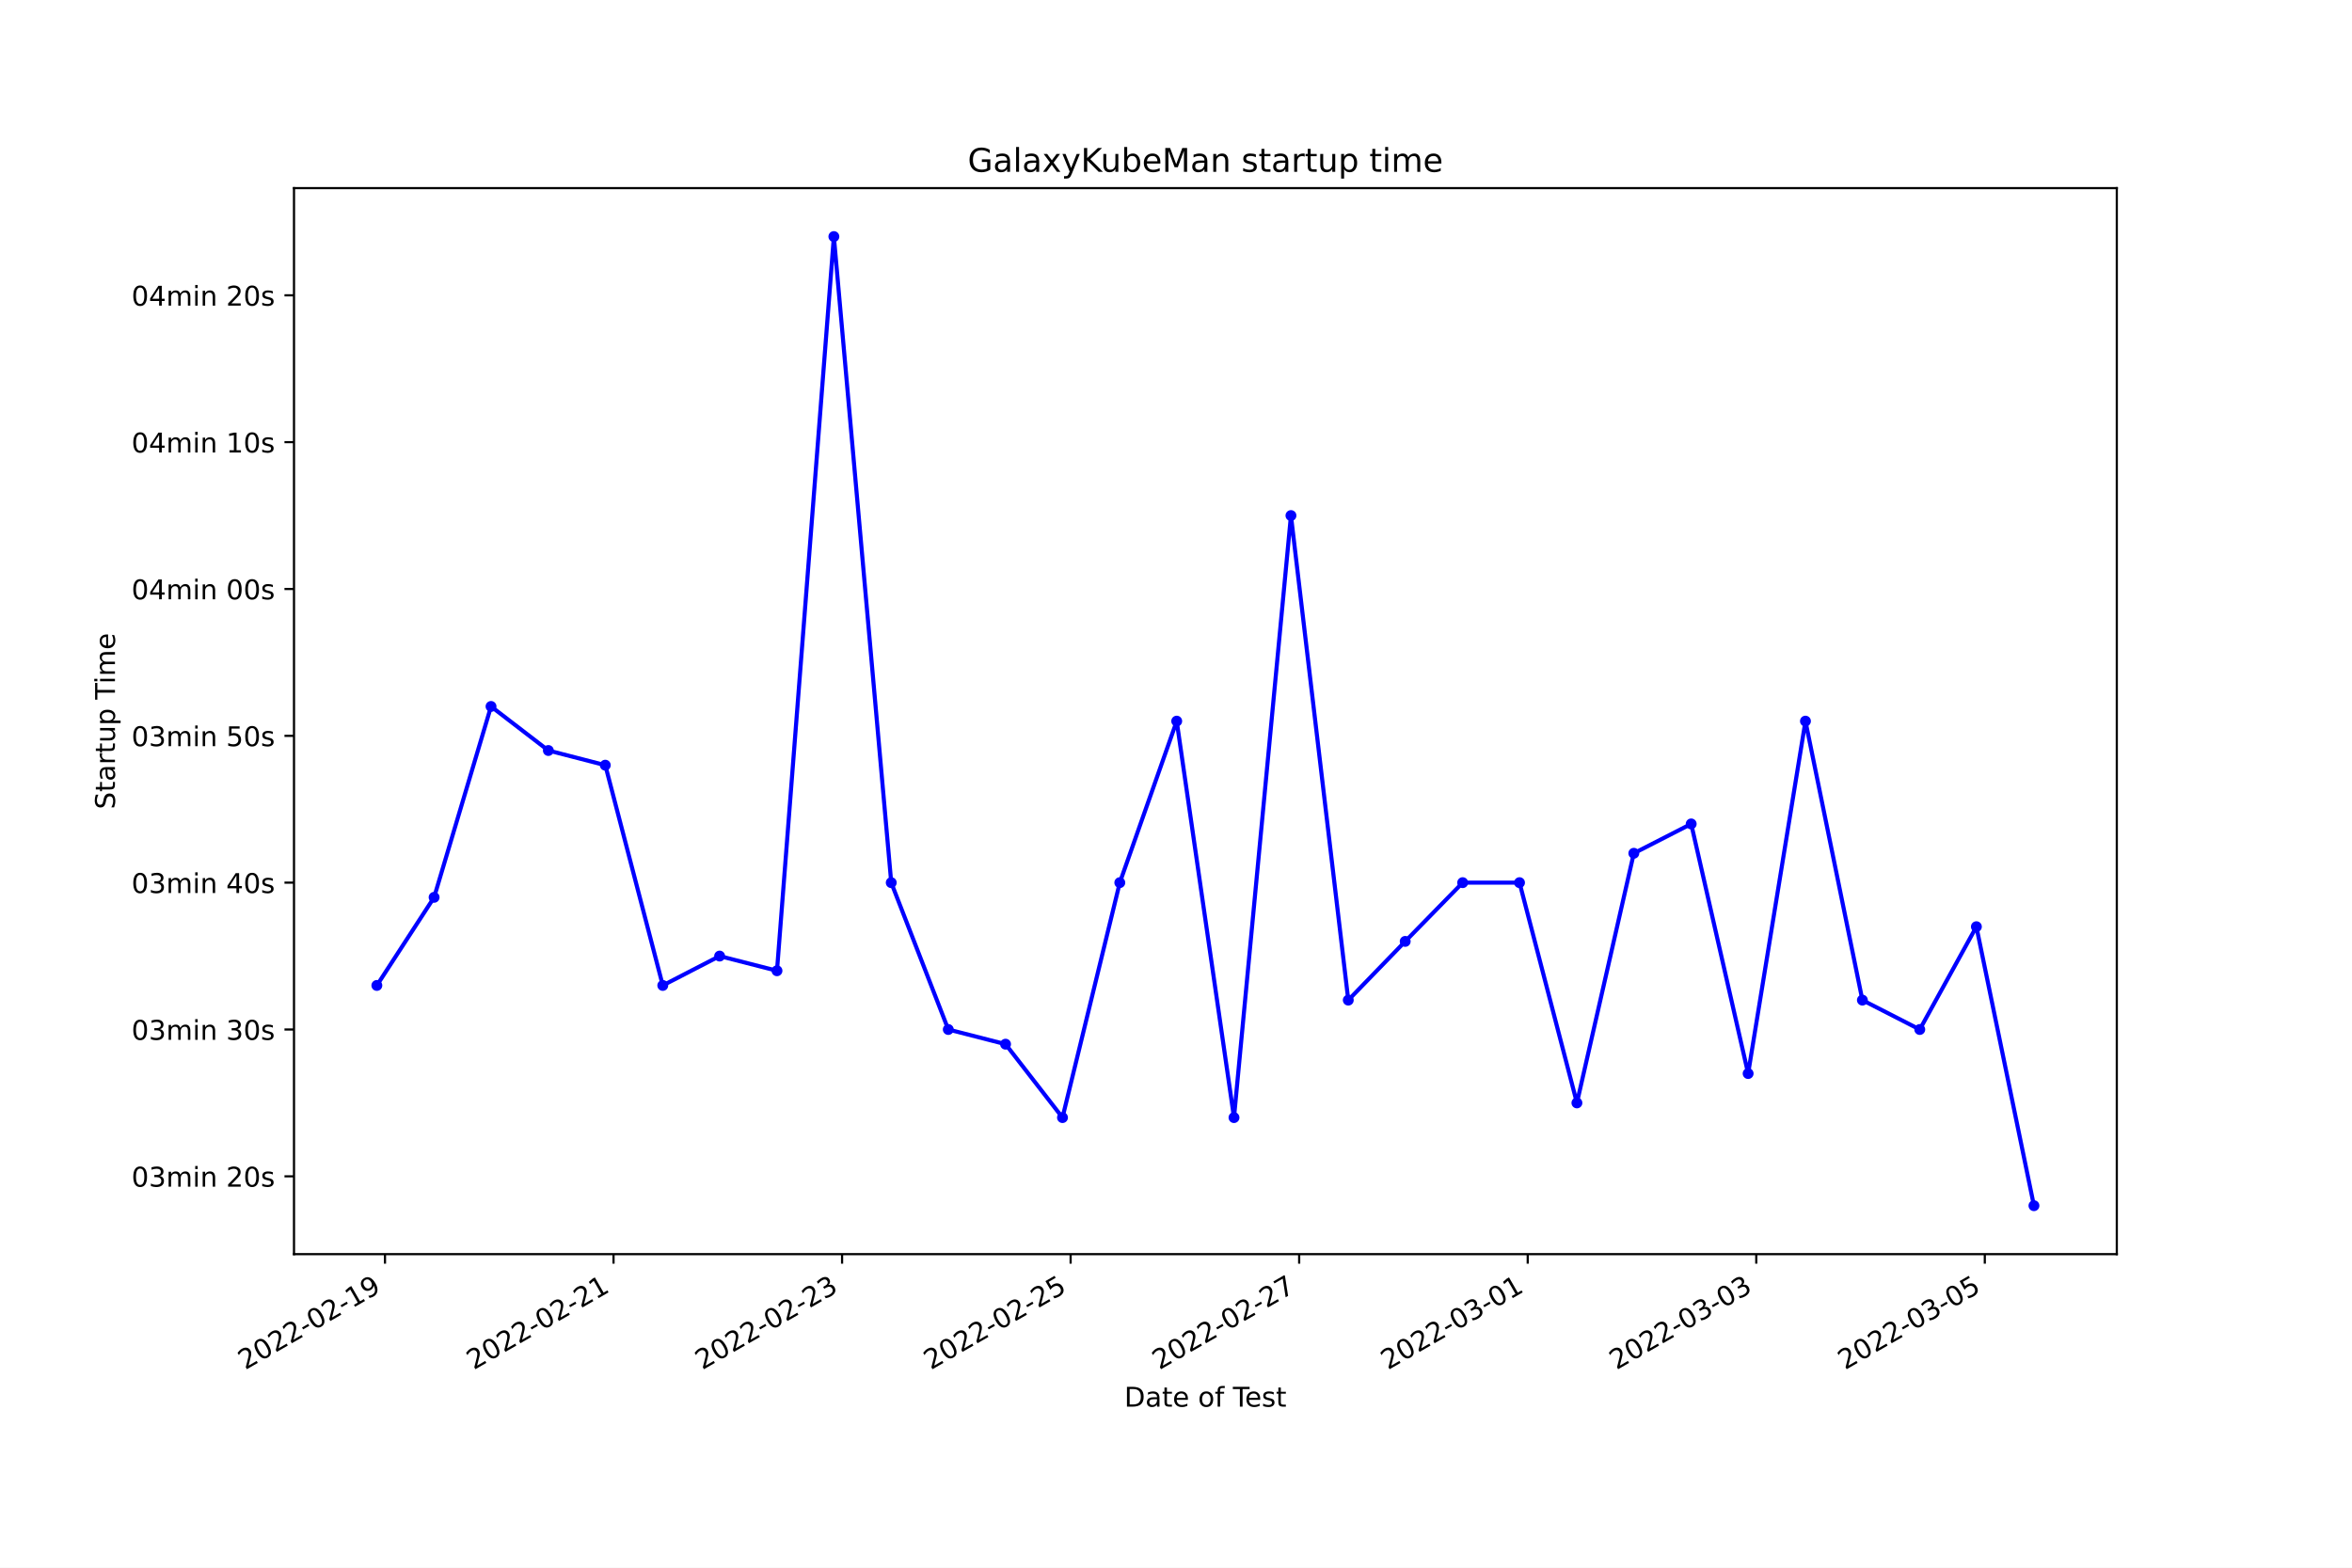
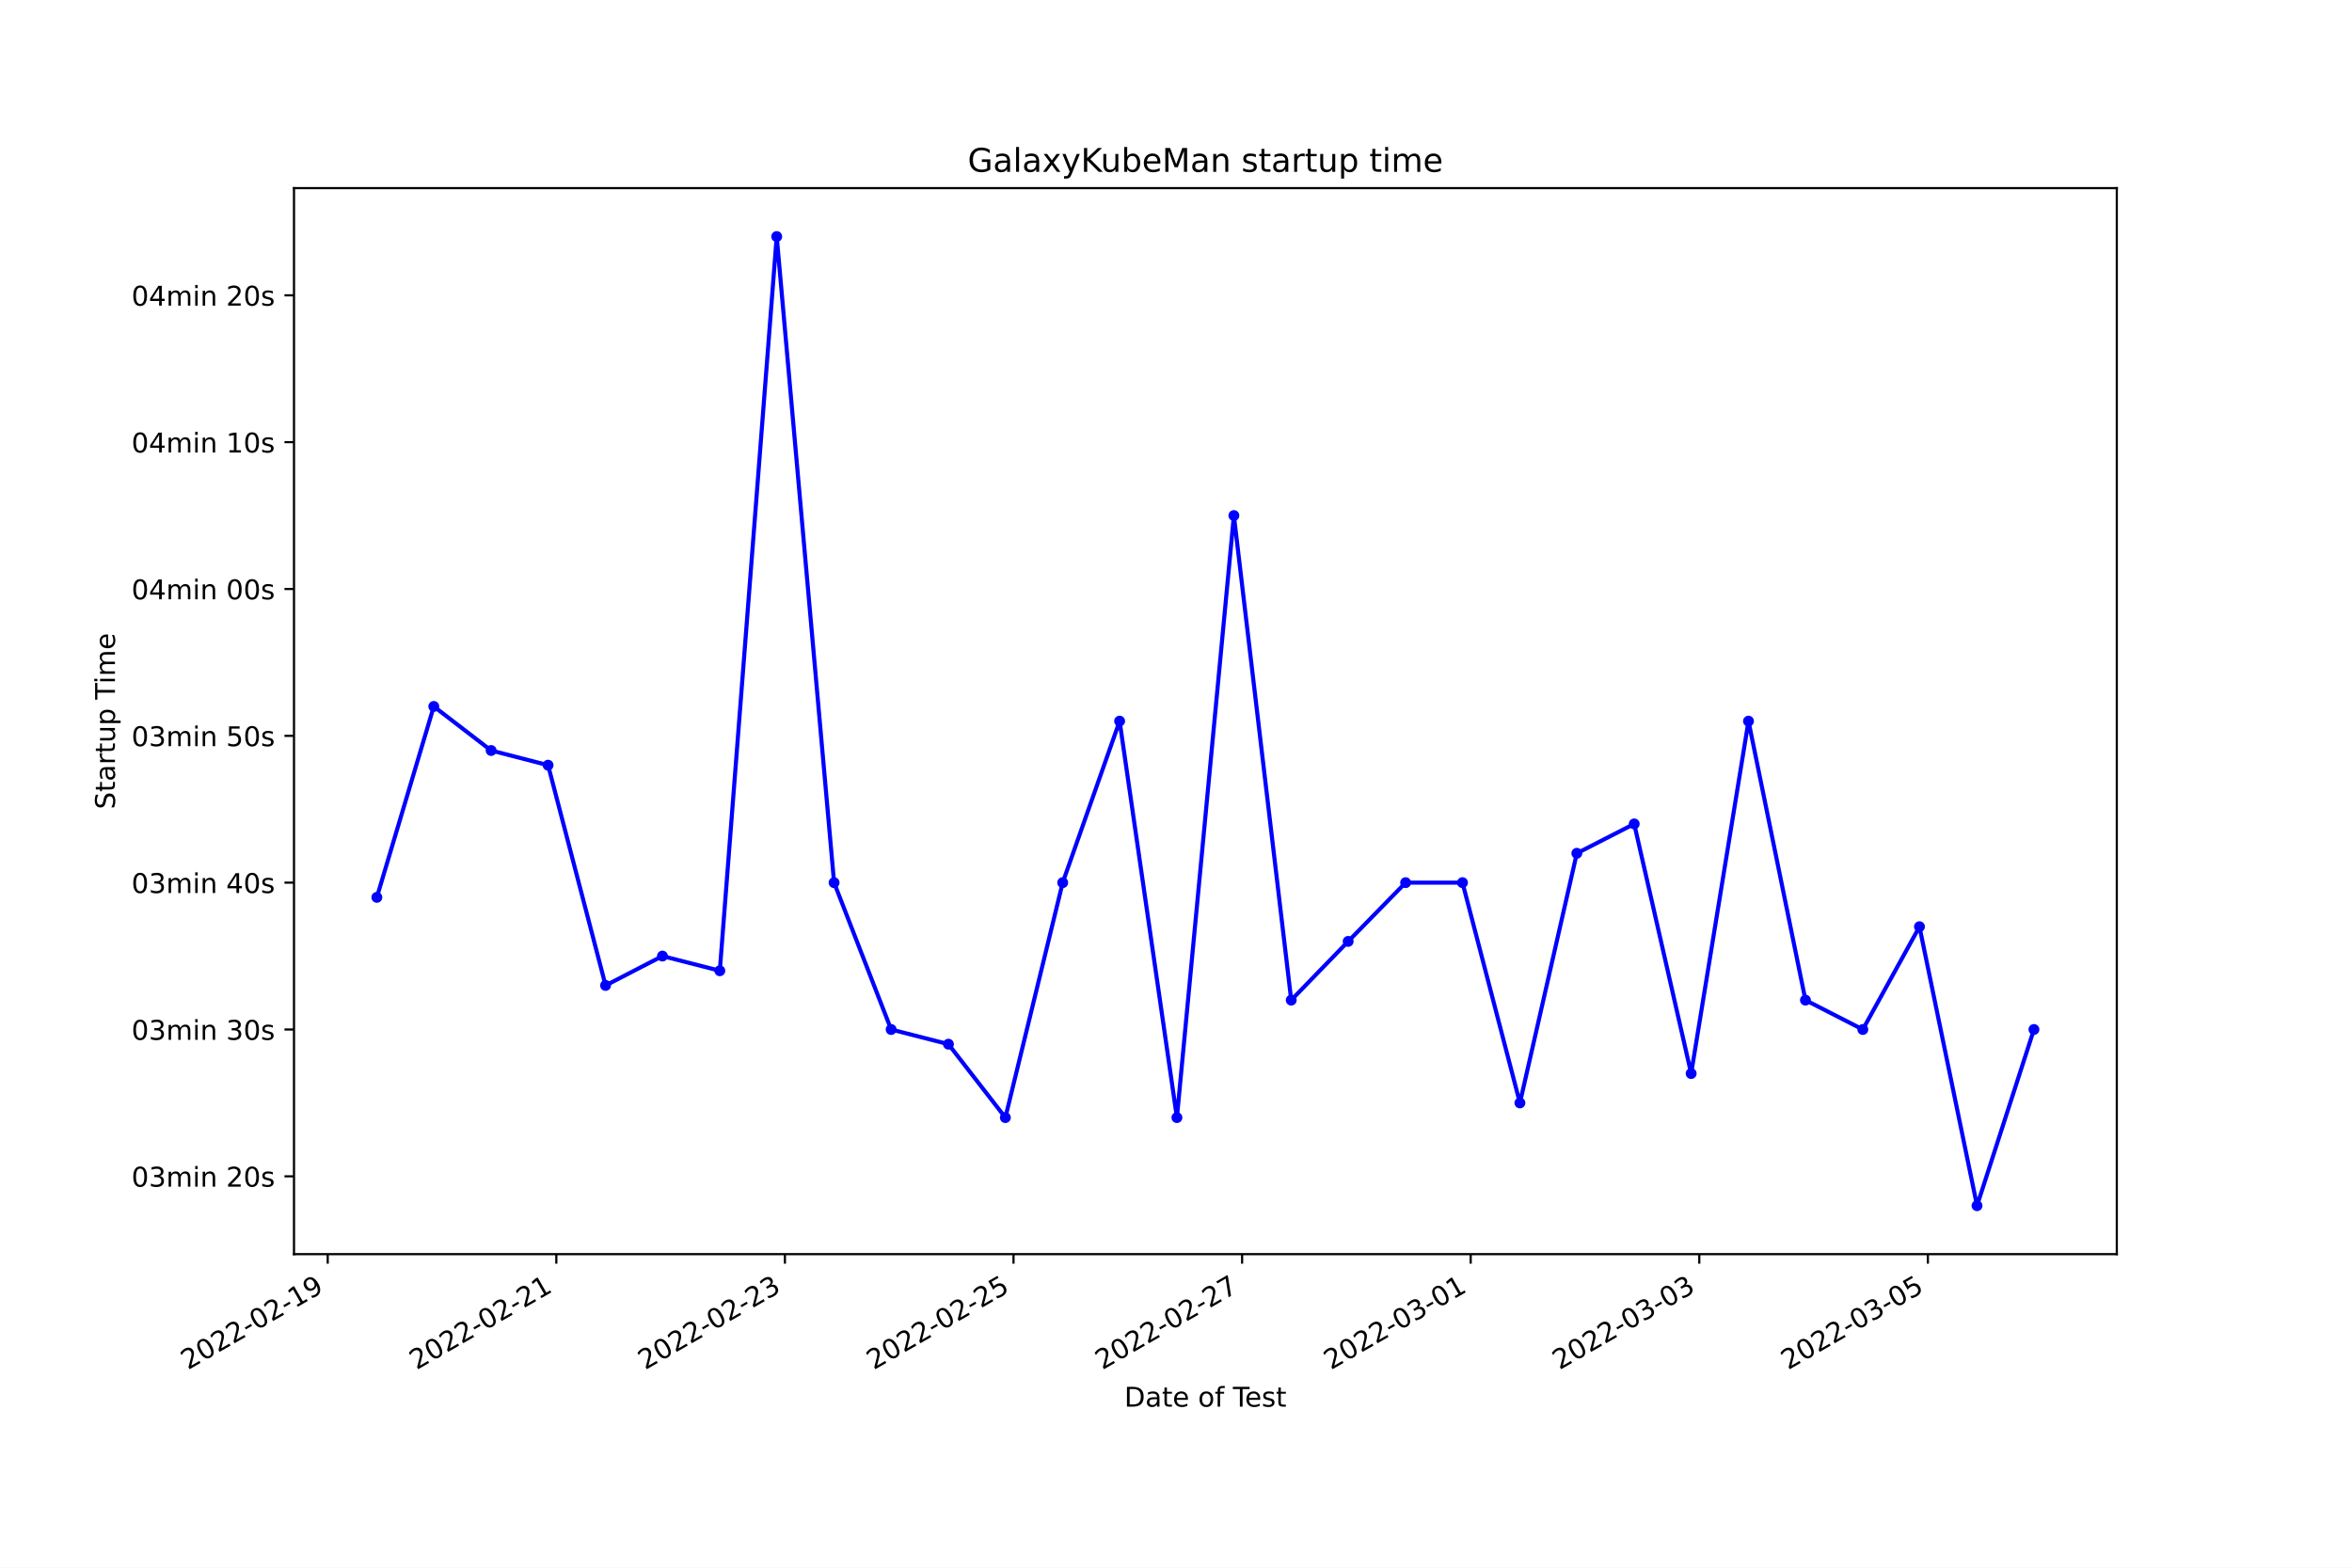
<svg xmlns="http://www.w3.org/2000/svg" xmlns:xlink="http://www.w3.org/1999/xlink" width="864pt" height="576pt" viewBox="0 0 864 576" version="1.1">
  <defs>
    <style type="text/css">*{stroke-linejoin: round; stroke-linecap: butt}</style>
  </defs>
  <g id="figure_1">
    <g id="patch_1">
      <path d="M 0 576  L 864 576  L 864 0  L 0 0  z " style="fill: #ffffff" />
    </g>
    <g id="axes_1">
      <g id="patch_2">
        <path d="M 108 460.8  L 777.6 460.8  L 777.6 69.12  L 108 69.12  z " style="fill: #ffffff" />
      </g>
      <g id="matplotlib.axis_1">
        <g id="xtick_1">
          <g id="line2d_1">
            <defs>
-               <path id="mb7ed904916" d="M 0 0  L 0 3.5  " style="stroke: #000000; stroke-width: 0.8" />
+               <path id="m05214a058a" d="M 0 0  L 0 3.5  " style="stroke: #000000; stroke-width: 0.8" />
            </defs>
            <g>
-               <use xlink:href="#mb7ed904916" x="141.425" y="460.8" style="stroke: #000000; stroke-width: 0.8" />
+               <use xlink:href="#m05214a058a" x="120.389" y="460.8" style="stroke: #000000; stroke-width: 0.8" />
            </g>
          </g>
          <g id="text_1">
-             <g transform="translate(90.05539 503.4383)rotate(-30)scale(0.1 -0.1)">
+             <g transform="translate(69.01997 503.4383)rotate(-30)scale(0.1 -0.1)">
              <defs>
                <path id="DejaVuSans-32" d="M 1228 531  L 3431 531  L 3431 0  L 469 0  L 469 531  Q 828 903 1448 1529  Q 2069 2156 2228 2338  Q 2531 2678 2651 2914  Q 2772 3150 2772 3378  Q 2772 3750 2511 3984  Q 2250 4219 1831 4219  Q 1534 4219 1204 4116  Q 875 4013 500 3803  L 500 4441  Q 881 4594 1212 4672  Q 1544 4750 1819 4750  Q 2544 4750 2975 4387  Q 3406 4025 3406 3419  Q 3406 3131 3298 2873  Q 3191 2616 2906 2266  Q 2828 2175 2409 1742  Q 1991 1309 1228 531  z " transform="scale(0.015625)" />
                <path id="DejaVuSans-30" d="M 2034 4250  Q 1547 4250 1301 3770  Q 1056 3291 1056 2328  Q 1056 1369 1301 889  Q 1547 409 2034 409  Q 2525 409 2770 889  Q 3016 1369 3016 2328  Q 3016 3291 2770 3770  Q 2525 4250 2034 4250  z M 2034 4750  Q 2819 4750 3233 4129  Q 3647 3509 3647 2328  Q 3647 1150 3233 529  Q 2819 -91 2034 -91  Q 1250 -91 836 529  Q 422 1150 422 2328  Q 422 3509 836 4129  Q 1250 4750 2034 4750  z " transform="scale(0.015625)" />
                <path id="DejaVuSans-2d" d="M 313 2009  L 1997 2009  L 1997 1497  L 313 1497  L 313 2009  z " transform="scale(0.015625)" />
                <path id="DejaVuSans-31" d="M 794 531  L 1825 531  L 1825 4091  L 703 3866  L 703 4441  L 1819 4666  L 2450 4666  L 2450 531  L 3481 531  L 3481 0  L 794 0  L 794 531  z " transform="scale(0.015625)" />
                <path id="DejaVuSans-39" d="M 703 97  L 703 672  Q 941 559 1184 500  Q 1428 441 1663 441  Q 2288 441 2617 861  Q 2947 1281 2994 2138  Q 2813 1869 2534 1725  Q 2256 1581 1919 1581  Q 1219 1581 811 2004  Q 403 2428 403 3163  Q 403 3881 828 4315  Q 1253 4750 1959 4750  Q 2769 4750 3195 4129  Q 3622 3509 3622 2328  Q 3622 1225 3098 567  Q 2575 -91 1691 -91  Q 1453 -91 1209 -44  Q 966 3 703 97  z M 1959 2075  Q 2384 2075 2632 2365  Q 2881 2656 2881 3163  Q 2881 3666 2632 3958  Q 2384 4250 1959 4250  Q 1534 4250 1286 3958  Q 1038 3666 1038 3163  Q 1038 2656 1286 2365  Q 1534 2075 1959 2075  z " transform="scale(0.015625)" />
              </defs>
              <use xlink:href="#DejaVuSans-32" />
              <use xlink:href="#DejaVuSans-30" x="63.623" />
              <use xlink:href="#DejaVuSans-32" x="127.246" />
              <use xlink:href="#DejaVuSans-32" x="190.869" />
              <use xlink:href="#DejaVuSans-2d" x="254.492" />
              <use xlink:href="#DejaVuSans-30" x="290.576" />
              <use xlink:href="#DejaVuSans-32" x="354.199" />
              <use xlink:href="#DejaVuSans-2d" x="417.822" />
              <use xlink:href="#DejaVuSans-31" x="453.906" />
              <use xlink:href="#DejaVuSans-39" x="517.529" />
            </g>
          </g>
        </g>
        <g id="xtick_2">
          <g id="line2d_2">
            <g>
-               <use xlink:href="#mb7ed904916" x="225.38" y="460.8" style="stroke: #000000; stroke-width: 0.8" />
+               <use xlink:href="#m05214a058a" x="204.363" y="460.8" style="stroke: #000000; stroke-width: 0.8" />
            </g>
          </g>
          <g id="text_2">
-             <g transform="translate(174.0107 503.4383)rotate(-30)scale(0.1 -0.1)">
+             <g transform="translate(152.9931 503.4383)rotate(-30)scale(0.1 -0.1)">
              <use xlink:href="#DejaVuSans-32" />
              <use xlink:href="#DejaVuSans-30" x="63.623" />
              <use xlink:href="#DejaVuSans-32" x="127.246" />
              <use xlink:href="#DejaVuSans-32" x="190.869" />
              <use xlink:href="#DejaVuSans-2d" x="254.492" />
              <use xlink:href="#DejaVuSans-30" x="290.576" />
              <use xlink:href="#DejaVuSans-32" x="354.199" />
              <use xlink:href="#DejaVuSans-2d" x="417.822" />
              <use xlink:href="#DejaVuSans-32" x="453.906" />
              <use xlink:href="#DejaVuSans-31" x="517.529" />
            </g>
          </g>
        </g>
        <g id="xtick_3">
          <g id="line2d_3">
            <g>
-               <use xlink:href="#mb7ed904916" x="309.336" y="460.8" style="stroke: #000000; stroke-width: 0.8" />
+               <use xlink:href="#m05214a058a" x="288.336" y="460.8" style="stroke: #000000; stroke-width: 0.8" />
            </g>
          </g>
          <g id="text_3">
-             <g transform="translate(257.9661 503.4383)rotate(-30)scale(0.1 -0.1)">
+             <g transform="translate(236.9663 503.4383)rotate(-30)scale(0.1 -0.1)">
              <defs>
                <path id="DejaVuSans-33" d="M 2597 2516  Q 3050 2419 3304 2112  Q 3559 1806 3559 1356  Q 3559 666 3084 287  Q 2609 -91 1734 -91  Q 1441 -91 1130 -33  Q 819 25 488 141  L 488 750  Q 750 597 1062 519  Q 1375 441 1716 441  Q 2309 441 2620 675  Q 2931 909 2931 1356  Q 2931 1769 2642 2001  Q 2353 2234 1838 2234  L 1294 2234  L 1294 2753  L 1863 2753  Q 2328 2753 2575 2939  Q 2822 3125 2822 3475  Q 2822 3834 2567 4026  Q 2313 4219 1838 4219  Q 1578 4219 1281 4162  Q 984 4106 628 3988  L 628 4550  Q 988 4650 1302 4700  Q 1616 4750 1894 4750  Q 2613 4750 3031 4423  Q 3450 4097 3450 3541  Q 3450 3153 3228 2886  Q 3006 2619 2597 2516  z " transform="scale(0.015625)" />
              </defs>
              <use xlink:href="#DejaVuSans-32" />
              <use xlink:href="#DejaVuSans-30" x="63.623" />
              <use xlink:href="#DejaVuSans-32" x="127.246" />
              <use xlink:href="#DejaVuSans-32" x="190.869" />
              <use xlink:href="#DejaVuSans-2d" x="254.492" />
              <use xlink:href="#DejaVuSans-30" x="290.576" />
              <use xlink:href="#DejaVuSans-32" x="354.199" />
              <use xlink:href="#DejaVuSans-2d" x="417.822" />
              <use xlink:href="#DejaVuSans-32" x="453.906" />
              <use xlink:href="#DejaVuSans-33" x="517.529" />
            </g>
          </g>
        </g>
        <g id="xtick_4">
          <g id="line2d_4">
            <g>
-               <use xlink:href="#mb7ed904916" x="393.291" y="460.8" style="stroke: #000000; stroke-width: 0.8" />
+               <use xlink:href="#m05214a058a" x="372.309" y="460.8" style="stroke: #000000; stroke-width: 0.8" />
            </g>
          </g>
          <g id="text_4">
-             <g transform="translate(341.9214 503.4383)rotate(-30)scale(0.1 -0.1)">
+             <g transform="translate(320.9395 503.4383)rotate(-30)scale(0.1 -0.1)">
              <defs>
                <path id="DejaVuSans-35" d="M 691 4666  L 3169 4666  L 3169 4134  L 1269 4134  L 1269 2991  Q 1406 3038 1543 3061  Q 1681 3084 1819 3084  Q 2600 3084 3056 2656  Q 3513 2228 3513 1497  Q 3513 744 3044 326  Q 2575 -91 1722 -91  Q 1428 -91 1123 -41  Q 819 9 494 109  L 494 744  Q 775 591 1075 516  Q 1375 441 1709 441  Q 2250 441 2565 725  Q 2881 1009 2881 1497  Q 2881 1984 2565 2268  Q 2250 2553 1709 2553  Q 1456 2553 1204 2497  Q 953 2441 691 2322  L 691 4666  z " transform="scale(0.015625)" />
              </defs>
              <use xlink:href="#DejaVuSans-32" />
              <use xlink:href="#DejaVuSans-30" x="63.623" />
              <use xlink:href="#DejaVuSans-32" x="127.246" />
              <use xlink:href="#DejaVuSans-32" x="190.869" />
              <use xlink:href="#DejaVuSans-2d" x="254.492" />
              <use xlink:href="#DejaVuSans-30" x="290.576" />
              <use xlink:href="#DejaVuSans-32" x="354.199" />
              <use xlink:href="#DejaVuSans-2d" x="417.822" />
              <use xlink:href="#DejaVuSans-32" x="453.906" />
              <use xlink:href="#DejaVuSans-35" x="517.529" />
            </g>
          </g>
        </g>
        <g id="xtick_5">
          <g id="line2d_5">
            <g>
-               <use xlink:href="#mb7ed904916" x="477.246" y="460.8" style="stroke: #000000; stroke-width: 0.8" />
+               <use xlink:href="#m05214a058a" x="456.282" y="460.8" style="stroke: #000000; stroke-width: 0.8" />
            </g>
          </g>
          <g id="text_5">
-             <g transform="translate(425.8768 503.4383)rotate(-30)scale(0.1 -0.1)">
+             <g transform="translate(404.9127 503.4383)rotate(-30)scale(0.1 -0.1)">
              <defs>
                <path id="DejaVuSans-37" d="M 525 4666  L 3525 4666  L 3525 4397  L 1831 0  L 1172 0  L 2766 4134  L 525 4134  L 525 4666  z " transform="scale(0.015625)" />
              </defs>
              <use xlink:href="#DejaVuSans-32" />
              <use xlink:href="#DejaVuSans-30" x="63.623" />
              <use xlink:href="#DejaVuSans-32" x="127.246" />
              <use xlink:href="#DejaVuSans-32" x="190.869" />
              <use xlink:href="#DejaVuSans-2d" x="254.492" />
              <use xlink:href="#DejaVuSans-30" x="290.576" />
              <use xlink:href="#DejaVuSans-32" x="354.199" />
              <use xlink:href="#DejaVuSans-2d" x="417.822" />
              <use xlink:href="#DejaVuSans-32" x="453.906" />
              <use xlink:href="#DejaVuSans-37" x="517.529" />
            </g>
          </g>
        </g>
        <g id="xtick_6">
          <g id="line2d_6">
            <g>
-               <use xlink:href="#mb7ed904916" x="561.202" y="460.8" style="stroke: #000000; stroke-width: 0.8" />
+               <use xlink:href="#m05214a058a" x="540.255" y="460.8" style="stroke: #000000; stroke-width: 0.8" />
            </g>
          </g>
          <g id="text_6">
-             <g transform="translate(509.8321 503.4383)rotate(-30)scale(0.1 -0.1)">
+             <g transform="translate(488.8858 503.4383)rotate(-30)scale(0.1 -0.1)">
              <use xlink:href="#DejaVuSans-32" />
              <use xlink:href="#DejaVuSans-30" x="63.623" />
              <use xlink:href="#DejaVuSans-32" x="127.246" />
              <use xlink:href="#DejaVuSans-32" x="190.869" />
              <use xlink:href="#DejaVuSans-2d" x="254.492" />
              <use xlink:href="#DejaVuSans-30" x="290.576" />
              <use xlink:href="#DejaVuSans-33" x="354.199" />
              <use xlink:href="#DejaVuSans-2d" x="417.822" />
              <use xlink:href="#DejaVuSans-30" x="453.906" />
              <use xlink:href="#DejaVuSans-31" x="517.529" />
            </g>
          </g>
        </g>
        <g id="xtick_7">
          <g id="line2d_7">
            <g>
-               <use xlink:href="#mb7ed904916" x="645.157" y="460.8" style="stroke: #000000; stroke-width: 0.8" />
+               <use xlink:href="#m05214a058a" x="624.228" y="460.8" style="stroke: #000000; stroke-width: 0.8" />
            </g>
          </g>
          <g id="text_7">
-             <g transform="translate(593.7875 503.4383)rotate(-30)scale(0.1 -0.1)">
+             <g transform="translate(572.859 503.4383)rotate(-30)scale(0.1 -0.1)">
              <use xlink:href="#DejaVuSans-32" />
              <use xlink:href="#DejaVuSans-30" x="63.623" />
              <use xlink:href="#DejaVuSans-32" x="127.246" />
              <use xlink:href="#DejaVuSans-32" x="190.869" />
              <use xlink:href="#DejaVuSans-2d" x="254.492" />
              <use xlink:href="#DejaVuSans-30" x="290.576" />
              <use xlink:href="#DejaVuSans-33" x="354.199" />
              <use xlink:href="#DejaVuSans-2d" x="417.822" />
              <use xlink:href="#DejaVuSans-30" x="453.906" />
              <use xlink:href="#DejaVuSans-33" x="517.529" />
            </g>
          </g>
        </g>
        <g id="xtick_8">
          <g id="line2d_8">
            <g>
-               <use xlink:href="#mb7ed904916" x="729.112" y="460.8" style="stroke: #000000; stroke-width: 0.8" />
+               <use xlink:href="#m05214a058a" x="708.202" y="460.8" style="stroke: #000000; stroke-width: 0.8" />
            </g>
          </g>
          <g id="text_8">
-             <g transform="translate(677.7428 503.4383)rotate(-30)scale(0.1 -0.1)">
+             <g transform="translate(656.8322 503.4383)rotate(-30)scale(0.1 -0.1)">
              <use xlink:href="#DejaVuSans-32" />
              <use xlink:href="#DejaVuSans-30" x="63.623" />
              <use xlink:href="#DejaVuSans-32" x="127.246" />
              <use xlink:href="#DejaVuSans-32" x="190.869" />
              <use xlink:href="#DejaVuSans-2d" x="254.492" />
              <use xlink:href="#DejaVuSans-30" x="290.576" />
              <use xlink:href="#DejaVuSans-33" x="354.199" />
              <use xlink:href="#DejaVuSans-2d" x="417.822" />
              <use xlink:href="#DejaVuSans-30" x="453.906" />
              <use xlink:href="#DejaVuSans-35" x="517.529" />
            </g>
          </g>
        </g>
        <g id="text_9">
          <g transform="translate(413.0063 516.8378)scale(0.1 -0.1)">
            <defs>
              <path id="DejaVuSans-44" d="M 1259 4147  L 1259 519  L 2022 519  Q 2988 519 3436 956  Q 3884 1394 3884 2338  Q 3884 3275 3436 3711  Q 2988 4147 2022 4147  L 1259 4147  z M 628 4666  L 1925 4666  Q 3281 4666 3915 4102  Q 4550 3538 4550 2338  Q 4550 1131 3912 565  Q 3275 0 1925 0  L 628 0  L 628 4666  z " transform="scale(0.015625)" />
              <path id="DejaVuSans-61" d="M 2194 1759  Q 1497 1759 1228 1600  Q 959 1441 959 1056  Q 959 750 1161 570  Q 1363 391 1709 391  Q 2188 391 2477 730  Q 2766 1069 2766 1631  L 2766 1759  L 2194 1759  z M 3341 1997  L 3341 0  L 2766 0  L 2766 531  Q 2569 213 2275 61  Q 1981 -91 1556 -91  Q 1019 -91 701 211  Q 384 513 384 1019  Q 384 1609 779 1909  Q 1175 2209 1959 2209  L 2766 2209  L 2766 2266  Q 2766 2663 2505 2880  Q 2244 3097 1772 3097  Q 1472 3097 1187 3025  Q 903 2953 641 2809  L 641 3341  Q 956 3463 1253 3523  Q 1550 3584 1831 3584  Q 2591 3584 2966 3190  Q 3341 2797 3341 1997  z " transform="scale(0.015625)" />
              <path id="DejaVuSans-74" d="M 1172 4494  L 1172 3500  L 2356 3500  L 2356 3053  L 1172 3053  L 1172 1153  Q 1172 725 1289 603  Q 1406 481 1766 481  L 2356 481  L 2356 0  L 1766 0  Q 1100 0 847 248  Q 594 497 594 1153  L 594 3053  L 172 3053  L 172 3500  L 594 3500  L 594 4494  L 1172 4494  z " transform="scale(0.015625)" />
              <path id="DejaVuSans-65" d="M 3597 1894  L 3597 1613  L 953 1613  Q 991 1019 1311 708  Q 1631 397 2203 397  Q 2534 397 2845 478  Q 3156 559 3463 722  L 3463 178  Q 3153 47 2828 -22  Q 2503 -91 2169 -91  Q 1331 -91 842 396  Q 353 884 353 1716  Q 353 2575 817 3079  Q 1281 3584 2069 3584  Q 2775 3584 3186 3129  Q 3597 2675 3597 1894  z M 3022 2063  Q 3016 2534 2758 2815  Q 2500 3097 2075 3097  Q 1594 3097 1305 2825  Q 1016 2553 972 2059  L 3022 2063  z " transform="scale(0.015625)" />
              <path id="DejaVuSans-20" transform="scale(0.015625)" />
              <path id="DejaVuSans-6f" d="M 1959 3097  Q 1497 3097 1228 2736  Q 959 2375 959 1747  Q 959 1119 1226 758  Q 1494 397 1959 397  Q 2419 397 2687 759  Q 2956 1122 2956 1747  Q 2956 2369 2687 2733  Q 2419 3097 1959 3097  z M 1959 3584  Q 2709 3584 3137 3096  Q 3566 2609 3566 1747  Q 3566 888 3137 398  Q 2709 -91 1959 -91  Q 1206 -91 779 398  Q 353 888 353 1747  Q 353 2609 779 3096  Q 1206 3584 1959 3584  z " transform="scale(0.015625)" />
              <path id="DejaVuSans-66" d="M 2375 4863  L 2375 4384  L 1825 4384  Q 1516 4384 1395 4259  Q 1275 4134 1275 3809  L 1275 3500  L 2222 3500  L 2222 3053  L 1275 3053  L 1275 0  L 697 0  L 697 3053  L 147 3053  L 147 3500  L 697 3500  L 697 3744  Q 697 4328 969 4595  Q 1241 4863 1831 4863  L 2375 4863  z " transform="scale(0.015625)" />
              <path id="DejaVuSans-54" d="M -19 4666  L 3928 4666  L 3928 4134  L 2272 4134  L 2272 0  L 1638 0  L 1638 4134  L -19 4134  L -19 4666  z " transform="scale(0.015625)" />
              <path id="DejaVuSans-73" d="M 2834 3397  L 2834 2853  Q 2591 2978 2328 3040  Q 2066 3103 1784 3103  Q 1356 3103 1142 2972  Q 928 2841 928 2578  Q 928 2378 1081 2264  Q 1234 2150 1697 2047  L 1894 2003  Q 2506 1872 2764 1633  Q 3022 1394 3022 966  Q 3022 478 2636 193  Q 2250 -91 1575 -91  Q 1294 -91 989 -36  Q 684 19 347 128  L 347 722  Q 666 556 975 473  Q 1284 391 1588 391  Q 1994 391 2212 530  Q 2431 669 2431 922  Q 2431 1156 2273 1281  Q 2116 1406 1581 1522  L 1381 1569  Q 847 1681 609 1914  Q 372 2147 372 2553  Q 372 3047 722 3315  Q 1072 3584 1716 3584  Q 2034 3584 2315 3537  Q 2597 3491 2834 3397  z " transform="scale(0.015625)" />
            </defs>
            <use xlink:href="#DejaVuSans-44" />
            <use xlink:href="#DejaVuSans-61" x="77.002" />
            <use xlink:href="#DejaVuSans-74" x="138.281" />
            <use xlink:href="#DejaVuSans-65" x="177.49" />
            <use xlink:href="#DejaVuSans-20" x="239.014" />
            <use xlink:href="#DejaVuSans-6f" x="270.801" />
            <use xlink:href="#DejaVuSans-66" x="331.982" />
            <use xlink:href="#DejaVuSans-20" x="367.188" />
            <use xlink:href="#DejaVuSans-54" x="398.975" />
            <use xlink:href="#DejaVuSans-65" x="443.059" />
            <use xlink:href="#DejaVuSans-73" x="504.582" />
            <use xlink:href="#DejaVuSans-74" x="556.682" />
          </g>
        </g>
      </g>
      <g id="matplotlib.axis_2">
        <g id="ytick_1">
          <g id="line2d_9">
            <defs>
-               <path id="m34c59c5223" d="M 0 0  L -3.5 0  " style="stroke: #000000; stroke-width: 0.8" />
+               <path id="m492ee5bf1a" d="M 0 0  L -3.5 0  " style="stroke: #000000; stroke-width: 0.8" />
            </defs>
            <g>
-               <use xlink:href="#m34c59c5223" x="108" y="432.206" style="stroke: #000000; stroke-width: 0.8" />
+               <use xlink:href="#m492ee5bf1a" x="108" y="432.206" style="stroke: #000000; stroke-width: 0.8" />
            </g>
          </g>
          <g id="text_10">
            <g transform="translate(48.30625 436.0055)scale(0.1 -0.1)">
              <defs>
                <path id="DejaVuSans-6d" d="M 3328 2828  Q 3544 3216 3844 3400  Q 4144 3584 4550 3584  Q 5097 3584 5394 3201  Q 5691 2819 5691 2113  L 5691 0  L 5113 0  L 5113 2094  Q 5113 2597 4934 2840  Q 4756 3084 4391 3084  Q 3944 3084 3684 2787  Q 3425 2491 3425 1978  L 3425 0  L 2847 0  L 2847 2094  Q 2847 2600 2669 2842  Q 2491 3084 2119 3084  Q 1678 3084 1418 2786  Q 1159 2488 1159 1978  L 1159 0  L 581 0  L 581 3500  L 1159 3500  L 1159 2956  Q 1356 3278 1631 3431  Q 1906 3584 2284 3584  Q 2666 3584 2933 3390  Q 3200 3197 3328 2828  z " transform="scale(0.015625)" />
                <path id="DejaVuSans-69" d="M 603 3500  L 1178 3500  L 1178 0  L 603 0  L 603 3500  z M 603 4863  L 1178 4863  L 1178 4134  L 603 4134  L 603 4863  z " transform="scale(0.015625)" />
                <path id="DejaVuSans-6e" d="M 3513 2113  L 3513 0  L 2938 0  L 2938 2094  Q 2938 2591 2744 2837  Q 2550 3084 2163 3084  Q 1697 3084 1428 2787  Q 1159 2491 1159 1978  L 1159 0  L 581 0  L 581 3500  L 1159 3500  L 1159 2956  Q 1366 3272 1645 3428  Q 1925 3584 2291 3584  Q 2894 3584 3203 3211  Q 3513 2838 3513 2113  z " transform="scale(0.015625)" />
              </defs>
              <use xlink:href="#DejaVuSans-30" />
              <use xlink:href="#DejaVuSans-33" x="63.623" />
              <use xlink:href="#DejaVuSans-6d" x="127.246" />
              <use xlink:href="#DejaVuSans-69" x="224.658" />
              <use xlink:href="#DejaVuSans-6e" x="252.441" />
              <use xlink:href="#DejaVuSans-20" x="315.82" />
              <use xlink:href="#DejaVuSans-32" x="347.607" />
              <use xlink:href="#DejaVuSans-30" x="411.23" />
              <use xlink:href="#DejaVuSans-73" x="474.854" />
            </g>
          </g>
        </g>
        <g id="ytick_2">
          <g id="line2d_10">
            <g>
-               <use xlink:href="#m34c59c5223" x="108" y="378.256" style="stroke: #000000; stroke-width: 0.8" />
+               <use xlink:href="#m492ee5bf1a" x="108" y="378.256" style="stroke: #000000; stroke-width: 0.8" />
            </g>
          </g>
          <g id="text_11">
            <g transform="translate(48.30625 382.0551)scale(0.1 -0.1)">
              <use xlink:href="#DejaVuSans-30" />
              <use xlink:href="#DejaVuSans-33" x="63.623" />
              <use xlink:href="#DejaVuSans-6d" x="127.246" />
              <use xlink:href="#DejaVuSans-69" x="224.658" />
              <use xlink:href="#DejaVuSans-6e" x="252.441" />
              <use xlink:href="#DejaVuSans-20" x="315.82" />
              <use xlink:href="#DejaVuSans-33" x="347.607" />
              <use xlink:href="#DejaVuSans-30" x="411.23" />
              <use xlink:href="#DejaVuSans-73" x="474.854" />
            </g>
          </g>
        </g>
        <g id="ytick_3">
          <g id="line2d_11">
            <g>
-               <use xlink:href="#m34c59c5223" x="108" y="324.305" style="stroke: #000000; stroke-width: 0.8" />
+               <use xlink:href="#m492ee5bf1a" x="108" y="324.305" style="stroke: #000000; stroke-width: 0.8" />
            </g>
          </g>
          <g id="text_12">
            <g transform="translate(48.30625 328.1047)scale(0.1 -0.1)">
              <defs>
                <path id="DejaVuSans-34" d="M 2419 4116  L 825 1625  L 2419 1625  L 2419 4116  z M 2253 4666  L 3047 4666  L 3047 1625  L 3713 1625  L 3713 1100  L 3047 1100  L 3047 0  L 2419 0  L 2419 1100  L 313 1100  L 313 1709  L 2253 4666  z " transform="scale(0.015625)" />
              </defs>
              <use xlink:href="#DejaVuSans-30" />
              <use xlink:href="#DejaVuSans-33" x="63.623" />
              <use xlink:href="#DejaVuSans-6d" x="127.246" />
              <use xlink:href="#DejaVuSans-69" x="224.658" />
              <use xlink:href="#DejaVuSans-6e" x="252.441" />
              <use xlink:href="#DejaVuSans-20" x="315.82" />
              <use xlink:href="#DejaVuSans-34" x="347.607" />
              <use xlink:href="#DejaVuSans-30" x="411.23" />
              <use xlink:href="#DejaVuSans-73" x="474.854" />
            </g>
          </g>
        </g>
        <g id="ytick_4">
          <g id="line2d_12">
            <g>
-               <use xlink:href="#m34c59c5223" x="108" y="270.355" style="stroke: #000000; stroke-width: 0.8" />
+               <use xlink:href="#m492ee5bf1a" x="108" y="270.355" style="stroke: #000000; stroke-width: 0.8" />
            </g>
          </g>
          <g id="text_13">
            <g transform="translate(48.30625 274.1543)scale(0.1 -0.1)">
              <use xlink:href="#DejaVuSans-30" />
              <use xlink:href="#DejaVuSans-33" x="63.623" />
              <use xlink:href="#DejaVuSans-6d" x="127.246" />
              <use xlink:href="#DejaVuSans-69" x="224.658" />
              <use xlink:href="#DejaVuSans-6e" x="252.441" />
              <use xlink:href="#DejaVuSans-20" x="315.82" />
              <use xlink:href="#DejaVuSans-35" x="347.607" />
              <use xlink:href="#DejaVuSans-30" x="411.23" />
              <use xlink:href="#DejaVuSans-73" x="474.854" />
            </g>
          </g>
        </g>
        <g id="ytick_5">
          <g id="line2d_13">
            <g>
-               <use xlink:href="#m34c59c5223" x="108" y="216.405" style="stroke: #000000; stroke-width: 0.8" />
+               <use xlink:href="#m492ee5bf1a" x="108" y="216.405" style="stroke: #000000; stroke-width: 0.8" />
            </g>
          </g>
          <g id="text_14">
            <g transform="translate(48.30625 220.2038)scale(0.1 -0.1)">
              <use xlink:href="#DejaVuSans-30" />
              <use xlink:href="#DejaVuSans-34" x="63.623" />
              <use xlink:href="#DejaVuSans-6d" x="127.246" />
              <use xlink:href="#DejaVuSans-69" x="224.658" />
              <use xlink:href="#DejaVuSans-6e" x="252.441" />
              <use xlink:href="#DejaVuSans-20" x="315.82" />
              <use xlink:href="#DejaVuSans-30" x="347.607" />
              <use xlink:href="#DejaVuSans-30" x="411.23" />
              <use xlink:href="#DejaVuSans-73" x="474.854" />
            </g>
          </g>
        </g>
        <g id="ytick_6">
          <g id="line2d_14">
            <g>
-               <use xlink:href="#m34c59c5223" x="108" y="162.454" style="stroke: #000000; stroke-width: 0.8" />
+               <use xlink:href="#m492ee5bf1a" x="108" y="162.454" style="stroke: #000000; stroke-width: 0.8" />
            </g>
          </g>
          <g id="text_15">
            <g transform="translate(48.30625 166.2534)scale(0.1 -0.1)">
              <use xlink:href="#DejaVuSans-30" />
              <use xlink:href="#DejaVuSans-34" x="63.623" />
              <use xlink:href="#DejaVuSans-6d" x="127.246" />
              <use xlink:href="#DejaVuSans-69" x="224.658" />
              <use xlink:href="#DejaVuSans-6e" x="252.441" />
              <use xlink:href="#DejaVuSans-20" x="315.82" />
              <use xlink:href="#DejaVuSans-31" x="347.607" />
              <use xlink:href="#DejaVuSans-30" x="411.23" />
              <use xlink:href="#DejaVuSans-73" x="474.854" />
            </g>
          </g>
        </g>
        <g id="ytick_7">
          <g id="line2d_15">
            <g>
-               <use xlink:href="#m34c59c5223" x="108" y="108.504" style="stroke: #000000; stroke-width: 0.8" />
+               <use xlink:href="#m492ee5bf1a" x="108" y="108.504" style="stroke: #000000; stroke-width: 0.8" />
            </g>
          </g>
          <g id="text_16">
            <g transform="translate(48.30625 112.303)scale(0.1 -0.1)">
              <use xlink:href="#DejaVuSans-30" />
              <use xlink:href="#DejaVuSans-34" x="63.623" />
              <use xlink:href="#DejaVuSans-6d" x="127.246" />
              <use xlink:href="#DejaVuSans-69" x="224.658" />
              <use xlink:href="#DejaVuSans-6e" x="252.441" />
              <use xlink:href="#DejaVuSans-20" x="315.82" />
              <use xlink:href="#DejaVuSans-32" x="347.607" />
              <use xlink:href="#DejaVuSans-30" x="411.23" />
              <use xlink:href="#DejaVuSans-73" x="474.854" />
            </g>
          </g>
        </g>
        <g id="text_17">
          <g transform="translate(42.22656 297.3397)rotate(-90)scale(0.1 -0.1)">
            <defs>
              <path id="DejaVuSans-53" d="M 3425 4513  L 3425 3897  Q 3066 4069 2747 4153  Q 2428 4238 2131 4238  Q 1616 4238 1336 4038  Q 1056 3838 1056 3469  Q 1056 3159 1242 3001  Q 1428 2844 1947 2747  L 2328 2669  Q 3034 2534 3370 2195  Q 3706 1856 3706 1288  Q 3706 609 3251 259  Q 2797 -91 1919 -91  Q 1588 -91 1214 -16  Q 841 59 441 206  L 441 856  Q 825 641 1194 531  Q 1563 422 1919 422  Q 2459 422 2753 634  Q 3047 847 3047 1241  Q 3047 1584 2836 1778  Q 2625 1972 2144 2069  L 1759 2144  Q 1053 2284 737 2584  Q 422 2884 422 3419  Q 422 4038 858 4394  Q 1294 4750 2059 4750  Q 2388 4750 2728 4690  Q 3069 4631 3425 4513  z " transform="scale(0.015625)" />
              <path id="DejaVuSans-72" d="M 2631 2963  Q 2534 3019 2420 3045  Q 2306 3072 2169 3072  Q 1681 3072 1420 2755  Q 1159 2438 1159 1844  L 1159 0  L 581 0  L 581 3500  L 1159 3500  L 1159 2956  Q 1341 3275 1631 3429  Q 1922 3584 2338 3584  Q 2397 3584 2469 3576  Q 2541 3569 2628 3553  L 2631 2963  z " transform="scale(0.015625)" />
              <path id="DejaVuSans-75" d="M 544 1381  L 544 3500  L 1119 3500  L 1119 1403  Q 1119 906 1312 657  Q 1506 409 1894 409  Q 2359 409 2629 706  Q 2900 1003 2900 1516  L 2900 3500  L 3475 3500  L 3475 0  L 2900 0  L 2900 538  Q 2691 219 2414 64  Q 2138 -91 1772 -91  Q 1169 -91 856 284  Q 544 659 544 1381  z M 1991 3584  L 1991 3584  z " transform="scale(0.015625)" />
              <path id="DejaVuSans-70" d="M 1159 525  L 1159 -1331  L 581 -1331  L 581 3500  L 1159 3500  L 1159 2969  Q 1341 3281 1617 3432  Q 1894 3584 2278 3584  Q 2916 3584 3314 3078  Q 3713 2572 3713 1747  Q 3713 922 3314 415  Q 2916 -91 2278 -91  Q 1894 -91 1617 61  Q 1341 213 1159 525  z M 3116 1747  Q 3116 2381 2855 2742  Q 2594 3103 2138 3103  Q 1681 3103 1420 2742  Q 1159 2381 1159 1747  Q 1159 1113 1420 752  Q 1681 391 2138 391  Q 2594 391 2855 752  Q 3116 1113 3116 1747  z " transform="scale(0.015625)" />
            </defs>
            <use xlink:href="#DejaVuSans-53" />
            <use xlink:href="#DejaVuSans-74" x="63.477" />
            <use xlink:href="#DejaVuSans-61" x="102.686" />
            <use xlink:href="#DejaVuSans-72" x="163.965" />
            <use xlink:href="#DejaVuSans-74" x="205.078" />
            <use xlink:href="#DejaVuSans-75" x="244.287" />
            <use xlink:href="#DejaVuSans-70" x="307.666" />
            <use xlink:href="#DejaVuSans-20" x="371.143" />
            <use xlink:href="#DejaVuSans-54" x="402.93" />
            <use xlink:href="#DejaVuSans-69" x="460.889" />
            <use xlink:href="#DejaVuSans-6d" x="488.672" />
            <use xlink:href="#DejaVuSans-65" x="586.084" />
          </g>
        </g>
      </g>
      <g id="line2d_16">
-         <path d="M 747.164 442.996  L 726.022 340.491  L 705.218 378.256  L 684.146 367.466  L 663.228 264.96  L 642.172 394.441  L 621.255 302.725  L 600.183 313.515  L 579.277 405.231  L 558.188 324.305  L 537.308 324.305  L 516.198 345.886  L 495.288 367.466  L 474.228 189.429  L 453.306 410.626  L 432.262 264.96  L 411.355 324.305  L 390.302 410.626  L 369.389 383.651  L 348.351 378.256  L 327.396 324.305  L 306.322 86.924  L 285.423 356.676  L 264.351 351.281  L 243.471 362.071  L 222.352 281.145  L 201.438 275.75  L 180.381 259.565  L 159.468 329.7  L 138.436 362.071  " clip-path="url(#pf7b3d3e42b)" style="fill: none; stroke: #0000ff; stroke-width: 1.5; stroke-linecap: square" />
+         <path d="M 747.164 378.256  L 726.257 442.996  L 705.111 340.491  L 684.302 378.256  L 663.226 367.466  L 642.303 264.96  L 621.243 394.441  L 600.322 302.725  L 579.245 313.515  L 558.335 405.231  L 537.241 324.305  L 516.356 324.305  L 495.243 345.886  L 474.328 367.466  L 453.263 189.429  L 432.337 410.626  L 411.288 264.96  L 390.377 324.305  L 369.319 410.626  L 348.402 383.651  L 327.359 378.256  L 306.4 324.305  L 285.321 86.924  L 264.418 356.676  L 243.342 351.281  L 222.457 362.071  L 201.334 281.145  L 180.415 275.75  L 159.354 259.565  L 138.436 329.7  " clip-path="url(#p0fa8e0bb81)" style="fill: none; stroke: #0000ff; stroke-width: 1.5; stroke-linecap: square" />
        <defs>
-           <path id="mefcecc9f4d" d="M 0 1.5  C 0.398 1.5 0.779 1.342 1.061 1.061  C 1.342 0.779 1.5 0.398 1.5 0  C 1.5 -0.398 1.342 -0.779 1.061 -1.061  C 0.779 -1.342 0.398 -1.5 0 -1.5  C -0.398 -1.5 -0.779 -1.342 -1.061 -1.061  C -1.342 -0.779 -1.5 -0.398 -1.5 0  C -1.5 0.398 -1.342 0.779 -1.061 1.061  C -0.779 1.342 -0.398 1.5 0 1.5  z " style="stroke: #0000ff" />
+           <path id="mdcff5aec1f" d="M 0 1.5  C 0.398 1.5 0.779 1.342 1.061 1.061  C 1.342 0.779 1.5 0.398 1.5 0  C 1.5 -0.398 1.342 -0.779 1.061 -1.061  C 0.779 -1.342 0.398 -1.5 0 -1.5  C -0.398 -1.5 -0.779 -1.342 -1.061 -1.061  C -1.342 -0.779 -1.5 -0.398 -1.5 0  C -1.5 0.398 -1.342 0.779 -1.061 1.061  C -0.779 1.342 -0.398 1.5 0 1.5  z " style="stroke: #0000ff" />
        </defs>
-         <g clip-path="url(#pf7b3d3e42b)">
-           <use xlink:href="#mefcecc9f4d" x="747.164" y="442.996" style="fill: #0000ff; stroke: #0000ff" />
-           <use xlink:href="#mefcecc9f4d" x="726.022" y="340.491" style="fill: #0000ff; stroke: #0000ff" />
-           <use xlink:href="#mefcecc9f4d" x="705.218" y="378.256" style="fill: #0000ff; stroke: #0000ff" />
-           <use xlink:href="#mefcecc9f4d" x="684.146" y="367.466" style="fill: #0000ff; stroke: #0000ff" />
-           <use xlink:href="#mefcecc9f4d" x="663.228" y="264.96" style="fill: #0000ff; stroke: #0000ff" />
-           <use xlink:href="#mefcecc9f4d" x="642.172" y="394.441" style="fill: #0000ff; stroke: #0000ff" />
-           <use xlink:href="#mefcecc9f4d" x="621.255" y="302.725" style="fill: #0000ff; stroke: #0000ff" />
-           <use xlink:href="#mefcecc9f4d" x="600.183" y="313.515" style="fill: #0000ff; stroke: #0000ff" />
-           <use xlink:href="#mefcecc9f4d" x="579.277" y="405.231" style="fill: #0000ff; stroke: #0000ff" />
-           <use xlink:href="#mefcecc9f4d" x="558.188" y="324.305" style="fill: #0000ff; stroke: #0000ff" />
-           <use xlink:href="#mefcecc9f4d" x="537.308" y="324.305" style="fill: #0000ff; stroke: #0000ff" />
-           <use xlink:href="#mefcecc9f4d" x="516.198" y="345.886" style="fill: #0000ff; stroke: #0000ff" />
-           <use xlink:href="#mefcecc9f4d" x="495.288" y="367.466" style="fill: #0000ff; stroke: #0000ff" />
-           <use xlink:href="#mefcecc9f4d" x="474.228" y="189.429" style="fill: #0000ff; stroke: #0000ff" />
-           <use xlink:href="#mefcecc9f4d" x="453.306" y="410.626" style="fill: #0000ff; stroke: #0000ff" />
-           <use xlink:href="#mefcecc9f4d" x="432.262" y="264.96" style="fill: #0000ff; stroke: #0000ff" />
-           <use xlink:href="#mefcecc9f4d" x="411.355" y="324.305" style="fill: #0000ff; stroke: #0000ff" />
-           <use xlink:href="#mefcecc9f4d" x="390.302" y="410.626" style="fill: #0000ff; stroke: #0000ff" />
-           <use xlink:href="#mefcecc9f4d" x="369.389" y="383.651" style="fill: #0000ff; stroke: #0000ff" />
-           <use xlink:href="#mefcecc9f4d" x="348.351" y="378.256" style="fill: #0000ff; stroke: #0000ff" />
-           <use xlink:href="#mefcecc9f4d" x="327.396" y="324.305" style="fill: #0000ff; stroke: #0000ff" />
-           <use xlink:href="#mefcecc9f4d" x="306.322" y="86.924" style="fill: #0000ff; stroke: #0000ff" />
-           <use xlink:href="#mefcecc9f4d" x="285.423" y="356.676" style="fill: #0000ff; stroke: #0000ff" />
-           <use xlink:href="#mefcecc9f4d" x="264.351" y="351.281" style="fill: #0000ff; stroke: #0000ff" />
-           <use xlink:href="#mefcecc9f4d" x="243.471" y="362.071" style="fill: #0000ff; stroke: #0000ff" />
-           <use xlink:href="#mefcecc9f4d" x="222.352" y="281.145" style="fill: #0000ff; stroke: #0000ff" />
-           <use xlink:href="#mefcecc9f4d" x="201.438" y="275.75" style="fill: #0000ff; stroke: #0000ff" />
-           <use xlink:href="#mefcecc9f4d" x="180.381" y="259.565" style="fill: #0000ff; stroke: #0000ff" />
-           <use xlink:href="#mefcecc9f4d" x="159.468" y="329.7" style="fill: #0000ff; stroke: #0000ff" />
-           <use xlink:href="#mefcecc9f4d" x="138.436" y="362.071" style="fill: #0000ff; stroke: #0000ff" />
+         <g clip-path="url(#p0fa8e0bb81)">
+           <use xlink:href="#mdcff5aec1f" x="747.164" y="378.256" style="fill: #0000ff; stroke: #0000ff" />
+           <use xlink:href="#mdcff5aec1f" x="726.257" y="442.996" style="fill: #0000ff; stroke: #0000ff" />
+           <use xlink:href="#mdcff5aec1f" x="705.111" y="340.491" style="fill: #0000ff; stroke: #0000ff" />
+           <use xlink:href="#mdcff5aec1f" x="684.302" y="378.256" style="fill: #0000ff; stroke: #0000ff" />
+           <use xlink:href="#mdcff5aec1f" x="663.226" y="367.466" style="fill: #0000ff; stroke: #0000ff" />
+           <use xlink:href="#mdcff5aec1f" x="642.303" y="264.96" style="fill: #0000ff; stroke: #0000ff" />
+           <use xlink:href="#mdcff5aec1f" x="621.243" y="394.441" style="fill: #0000ff; stroke: #0000ff" />
+           <use xlink:href="#mdcff5aec1f" x="600.322" y="302.725" style="fill: #0000ff; stroke: #0000ff" />
+           <use xlink:href="#mdcff5aec1f" x="579.245" y="313.515" style="fill: #0000ff; stroke: #0000ff" />
+           <use xlink:href="#mdcff5aec1f" x="558.335" y="405.231" style="fill: #0000ff; stroke: #0000ff" />
+           <use xlink:href="#mdcff5aec1f" x="537.241" y="324.305" style="fill: #0000ff; stroke: #0000ff" />
+           <use xlink:href="#mdcff5aec1f" x="516.356" y="324.305" style="fill: #0000ff; stroke: #0000ff" />
+           <use xlink:href="#mdcff5aec1f" x="495.243" y="345.886" style="fill: #0000ff; stroke: #0000ff" />
+           <use xlink:href="#mdcff5aec1f" x="474.328" y="367.466" style="fill: #0000ff; stroke: #0000ff" />
+           <use xlink:href="#mdcff5aec1f" x="453.263" y="189.429" style="fill: #0000ff; stroke: #0000ff" />
+           <use xlink:href="#mdcff5aec1f" x="432.337" y="410.626" style="fill: #0000ff; stroke: #0000ff" />
+           <use xlink:href="#mdcff5aec1f" x="411.288" y="264.96" style="fill: #0000ff; stroke: #0000ff" />
+           <use xlink:href="#mdcff5aec1f" x="390.377" y="324.305" style="fill: #0000ff; stroke: #0000ff" />
+           <use xlink:href="#mdcff5aec1f" x="369.319" y="410.626" style="fill: #0000ff; stroke: #0000ff" />
+           <use xlink:href="#mdcff5aec1f" x="348.402" y="383.651" style="fill: #0000ff; stroke: #0000ff" />
+           <use xlink:href="#mdcff5aec1f" x="327.359" y="378.256" style="fill: #0000ff; stroke: #0000ff" />
+           <use xlink:href="#mdcff5aec1f" x="306.4" y="324.305" style="fill: #0000ff; stroke: #0000ff" />
+           <use xlink:href="#mdcff5aec1f" x="285.321" y="86.924" style="fill: #0000ff; stroke: #0000ff" />
+           <use xlink:href="#mdcff5aec1f" x="264.418" y="356.676" style="fill: #0000ff; stroke: #0000ff" />
+           <use xlink:href="#mdcff5aec1f" x="243.342" y="351.281" style="fill: #0000ff; stroke: #0000ff" />
+           <use xlink:href="#mdcff5aec1f" x="222.457" y="362.071" style="fill: #0000ff; stroke: #0000ff" />
+           <use xlink:href="#mdcff5aec1f" x="201.334" y="281.145" style="fill: #0000ff; stroke: #0000ff" />
+           <use xlink:href="#mdcff5aec1f" x="180.415" y="275.75" style="fill: #0000ff; stroke: #0000ff" />
+           <use xlink:href="#mdcff5aec1f" x="159.354" y="259.565" style="fill: #0000ff; stroke: #0000ff" />
+           <use xlink:href="#mdcff5aec1f" x="138.436" y="329.7" style="fill: #0000ff; stroke: #0000ff" />
        </g>
      </g>
      <g id="patch_3">
        <path d="M 108 460.8  L 108 69.12  " style="fill: none; stroke: #000000; stroke-width: 0.8; stroke-linejoin: miter; stroke-linecap: square" />
      </g>
      <g id="patch_4">
        <path d="M 777.6 460.8  L 777.6 69.12  " style="fill: none; stroke: #000000; stroke-width: 0.8; stroke-linejoin: miter; stroke-linecap: square" />
      </g>
      <g id="patch_5">
        <path d="M 108 460.8  L 777.6 460.8  " style="fill: none; stroke: #000000; stroke-width: 0.8; stroke-linejoin: miter; stroke-linecap: square" />
      </g>
      <g id="patch_6">
        <path d="M 108 69.12  L 777.6 69.12  " style="fill: none; stroke: #000000; stroke-width: 0.8; stroke-linejoin: miter; stroke-linecap: square" />
      </g>
      <g id="text_18">
        <g transform="translate(355.4794 63.12)scale(0.12 -0.12)">
          <defs>
            <path id="DejaVuSans-47" d="M 3809 666  L 3809 1919  L 2778 1919  L 2778 2438  L 4434 2438  L 4434 434  Q 4069 175 3628 42  Q 3188 -91 2688 -91  Q 1594 -91 976 548  Q 359 1188 359 2328  Q 359 3472 976 4111  Q 1594 4750 2688 4750  Q 3144 4750 3555 4637  Q 3966 4525 4313 4306  L 4313 3634  Q 3963 3931 3569 4081  Q 3175 4231 2741 4231  Q 1884 4231 1454 3753  Q 1025 3275 1025 2328  Q 1025 1384 1454 906  Q 1884 428 2741 428  Q 3075 428 3337 486  Q 3600 544 3809 666  z " transform="scale(0.015625)" />
            <path id="DejaVuSans-6c" d="M 603 4863  L 1178 4863  L 1178 0  L 603 0  L 603 4863  z " transform="scale(0.015625)" />
            <path id="DejaVuSans-78" d="M 3513 3500  L 2247 1797  L 3578 0  L 2900 0  L 1881 1375  L 863 0  L 184 0  L 1544 1831  L 300 3500  L 978 3500  L 1906 2253  L 2834 3500  L 3513 3500  z " transform="scale(0.015625)" />
            <path id="DejaVuSans-79" d="M 2059 -325  Q 1816 -950 1584 -1140  Q 1353 -1331 966 -1331  L 506 -1331  L 506 -850  L 844 -850  Q 1081 -850 1212 -737  Q 1344 -625 1503 -206  L 1606 56  L 191 3500  L 800 3500  L 1894 763  L 2988 3500  L 3597 3500  L 2059 -325  z " transform="scale(0.015625)" />
            <path id="DejaVuSans-4b" d="M 628 4666  L 1259 4666  L 1259 2694  L 3353 4666  L 4166 4666  L 1850 2491  L 4331 0  L 3500 0  L 1259 2247  L 1259 0  L 628 0  L 628 4666  z " transform="scale(0.015625)" />
            <path id="DejaVuSans-62" d="M 3116 1747  Q 3116 2381 2855 2742  Q 2594 3103 2138 3103  Q 1681 3103 1420 2742  Q 1159 2381 1159 1747  Q 1159 1113 1420 752  Q 1681 391 2138 391  Q 2594 391 2855 752  Q 3116 1113 3116 1747  z M 1159 2969  Q 1341 3281 1617 3432  Q 1894 3584 2278 3584  Q 2916 3584 3314 3078  Q 3713 2572 3713 1747  Q 3713 922 3314 415  Q 2916 -91 2278 -91  Q 1894 -91 1617 61  Q 1341 213 1159 525  L 1159 0  L 581 0  L 581 4863  L 1159 4863  L 1159 2969  z " transform="scale(0.015625)" />
            <path id="DejaVuSans-4d" d="M 628 4666  L 1569 4666  L 2759 1491  L 3956 4666  L 4897 4666  L 4897 0  L 4281 0  L 4281 4097  L 3078 897  L 2444 897  L 1241 4097  L 1241 0  L 628 0  L 628 4666  z " transform="scale(0.015625)" />
          </defs>
          <use xlink:href="#DejaVuSans-47" />
          <use xlink:href="#DejaVuSans-61" x="77.49" />
          <use xlink:href="#DejaVuSans-6c" x="138.77" />
          <use xlink:href="#DejaVuSans-61" x="166.553" />
          <use xlink:href="#DejaVuSans-78" x="227.832" />
          <use xlink:href="#DejaVuSans-79" x="287.012" />
          <use xlink:href="#DejaVuSans-4b" x="346.191" />
          <use xlink:href="#DejaVuSans-75" x="406.768" />
          <use xlink:href="#DejaVuSans-62" x="470.146" />
          <use xlink:href="#DejaVuSans-65" x="533.623" />
          <use xlink:href="#DejaVuSans-4d" x="595.146" />
          <use xlink:href="#DejaVuSans-61" x="681.426" />
          <use xlink:href="#DejaVuSans-6e" x="742.705" />
          <use xlink:href="#DejaVuSans-20" x="806.084" />
          <use xlink:href="#DejaVuSans-73" x="837.871" />
          <use xlink:href="#DejaVuSans-74" x="889.971" />
          <use xlink:href="#DejaVuSans-61" x="929.18" />
          <use xlink:href="#DejaVuSans-72" x="990.459" />
          <use xlink:href="#DejaVuSans-74" x="1031.572" />
          <use xlink:href="#DejaVuSans-75" x="1070.781" />
          <use xlink:href="#DejaVuSans-70" x="1134.16" />
          <use xlink:href="#DejaVuSans-20" x="1197.637" />
          <use xlink:href="#DejaVuSans-74" x="1229.424" />
          <use xlink:href="#DejaVuSans-69" x="1268.633" />
          <use xlink:href="#DejaVuSans-6d" x="1296.416" />
          <use xlink:href="#DejaVuSans-65" x="1393.828" />
        </g>
      </g>
    </g>
  </g>
  <defs>
-     <clipPath id="pf7b3d3e42b">
+     <clipPath id="p0fa8e0bb81">
      <rect x="108" y="69.12" width="669.6" height="391.68" />
    </clipPath>
  </defs>
</svg>
